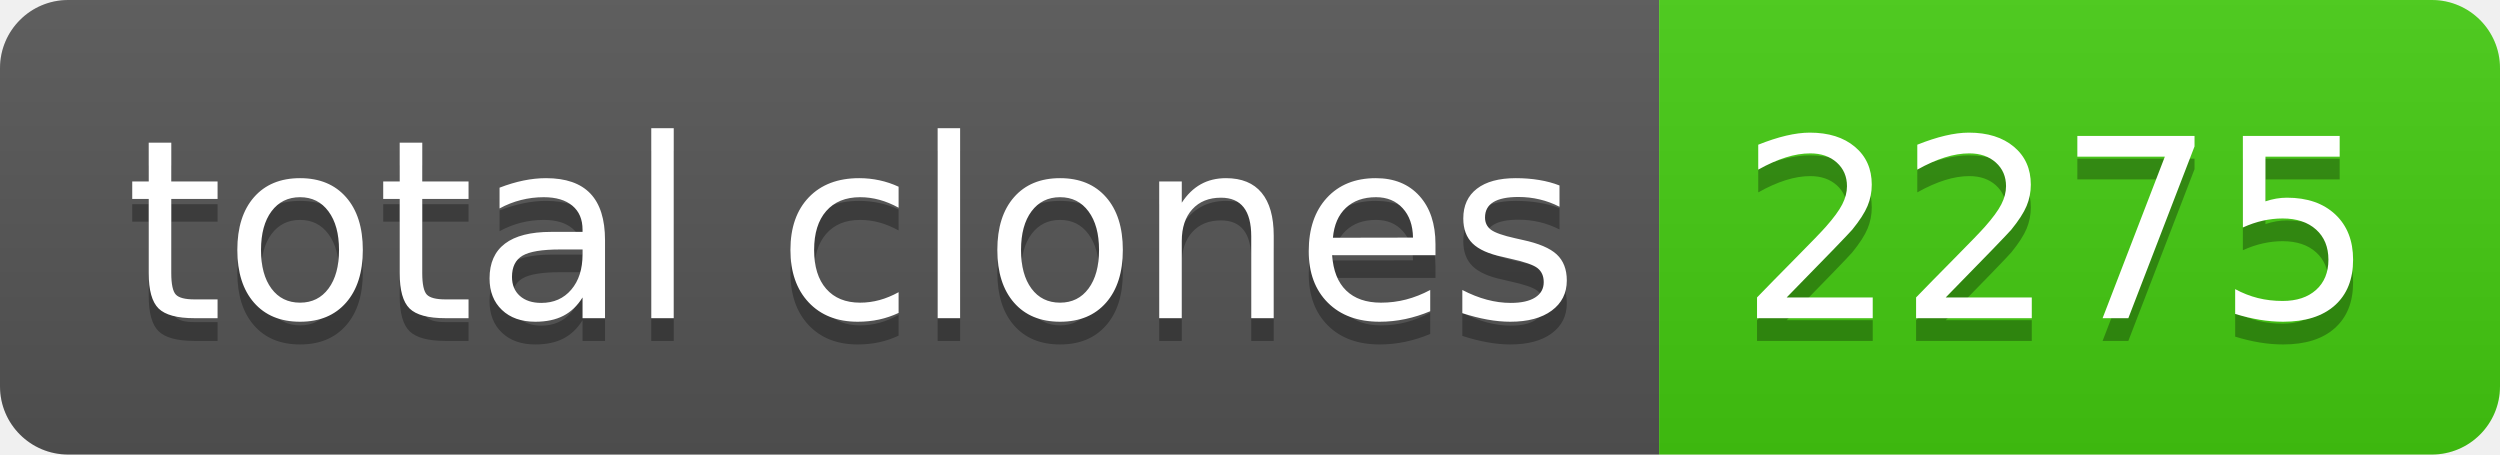
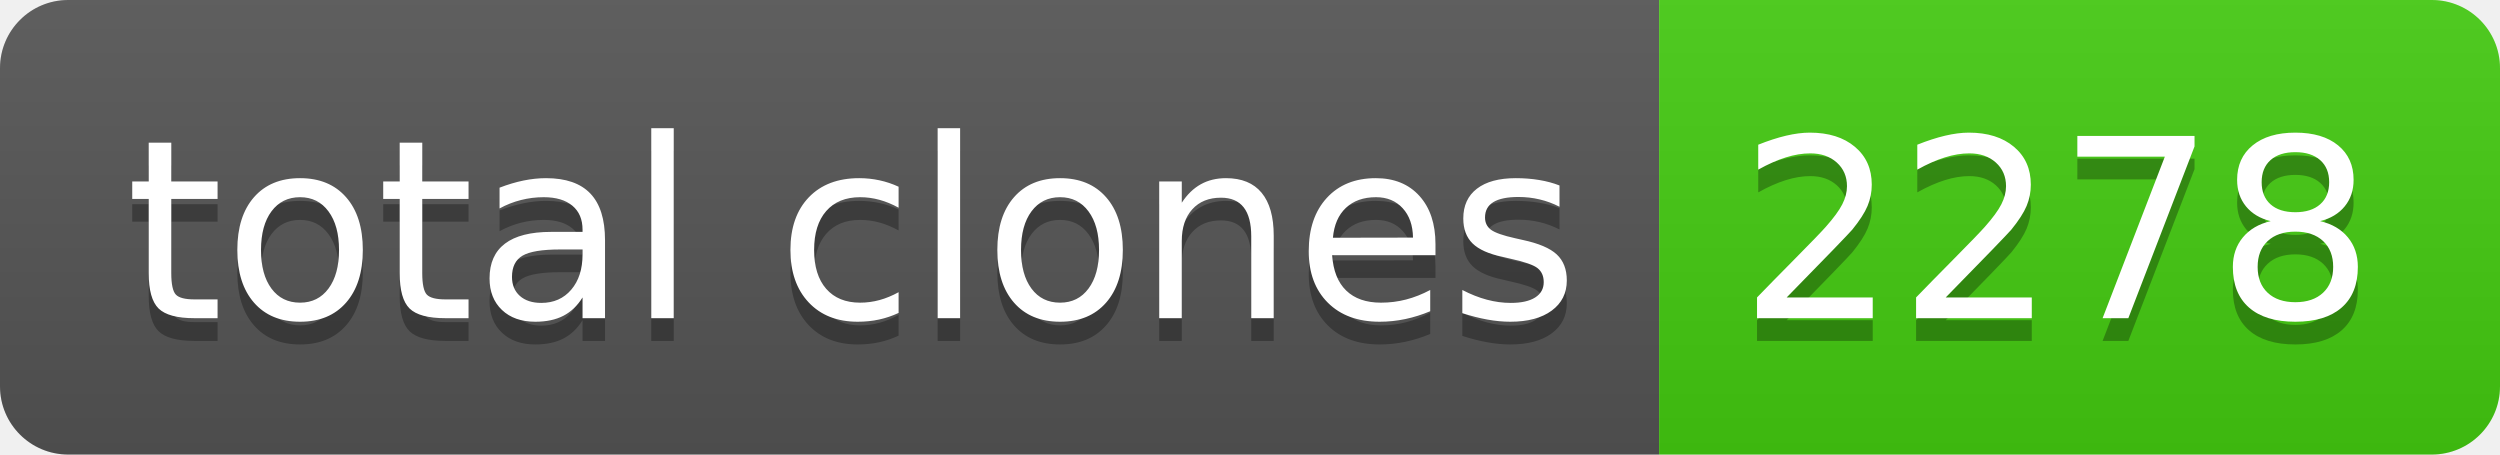
- <svg xmlns="http://www.w3.org/2000/svg" width="110" height="20" role="img" aria-label="total clones: 2275">
+ <svg xmlns="http://www.w3.org/2000/svg" width="110" height="20" role="img" aria-label="total clones: 2278">
  <linearGradient id="s" x2="0" y2="100%">
    <stop offset="0" stop-color="#bbb" stop-opacity=".1" />
    <stop offset="1" stop-opacity=".1" />
  </linearGradient>
  <clipPath id="r">
    <rect width="110" height="20" rx="3" fill="#fff" />
  </clipPath>
  <g clip-path="url(#r)">
    <rect width="73" height="20" fill="#555" />
    <rect x="73" width="37" height="20" fill="#4c1" />
    <rect width="110" height="20" fill="url(#s)" />
  </g>
  <g fill="#fff" text-anchor="middle" font-family="Verdana,Geneva,DejaVu Sans,sans-serif" text-rendering="geometricPrecision" font-size="110">
    <text aria-hidden="true" x="375" y="150" fill="#010101" fill-opacity=".3" transform="scale(.1)" textLength="630">total clones</text>
    <text x="375" y="140" transform="scale(.1)" fill="#fff" textLength="630">total clones</text>
-     <text aria-hidden="true" x="905" y="150" fill="#010101" fill-opacity=".3" transform="scale(.1)" textLength="270">2275</text>
-     <text x="905" y="140" transform="scale(.1)" fill="#fff" textLength="270">2275</text>
+     <text aria-hidden="true" x="905" y="150" fill="#010101" fill-opacity=".3" transform="scale(.1)" textLength="270">2278</text>
+     <text x="905" y="140" transform="scale(.1)" fill="#fff" textLength="270">2278</text>
  </g>
</svg>
